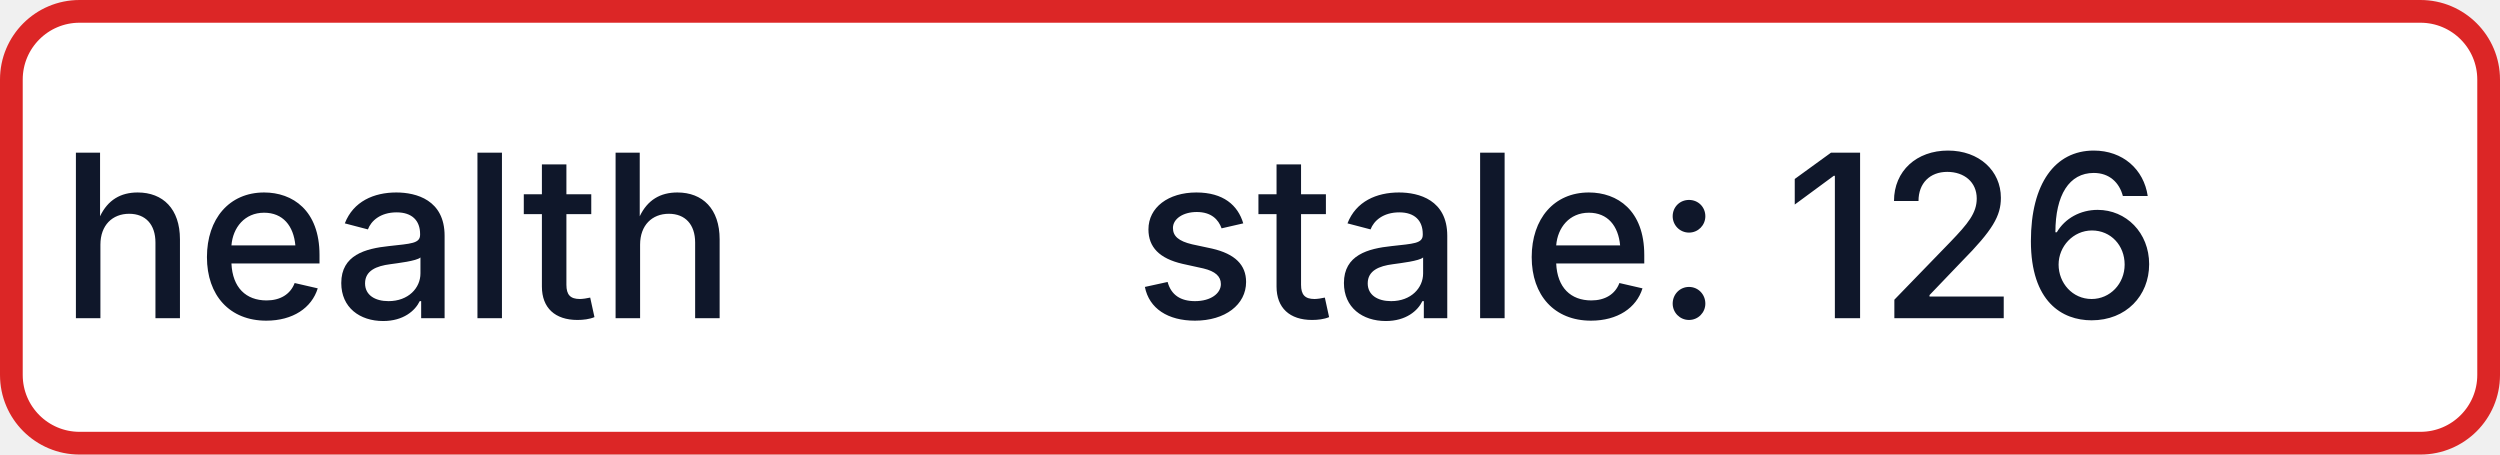
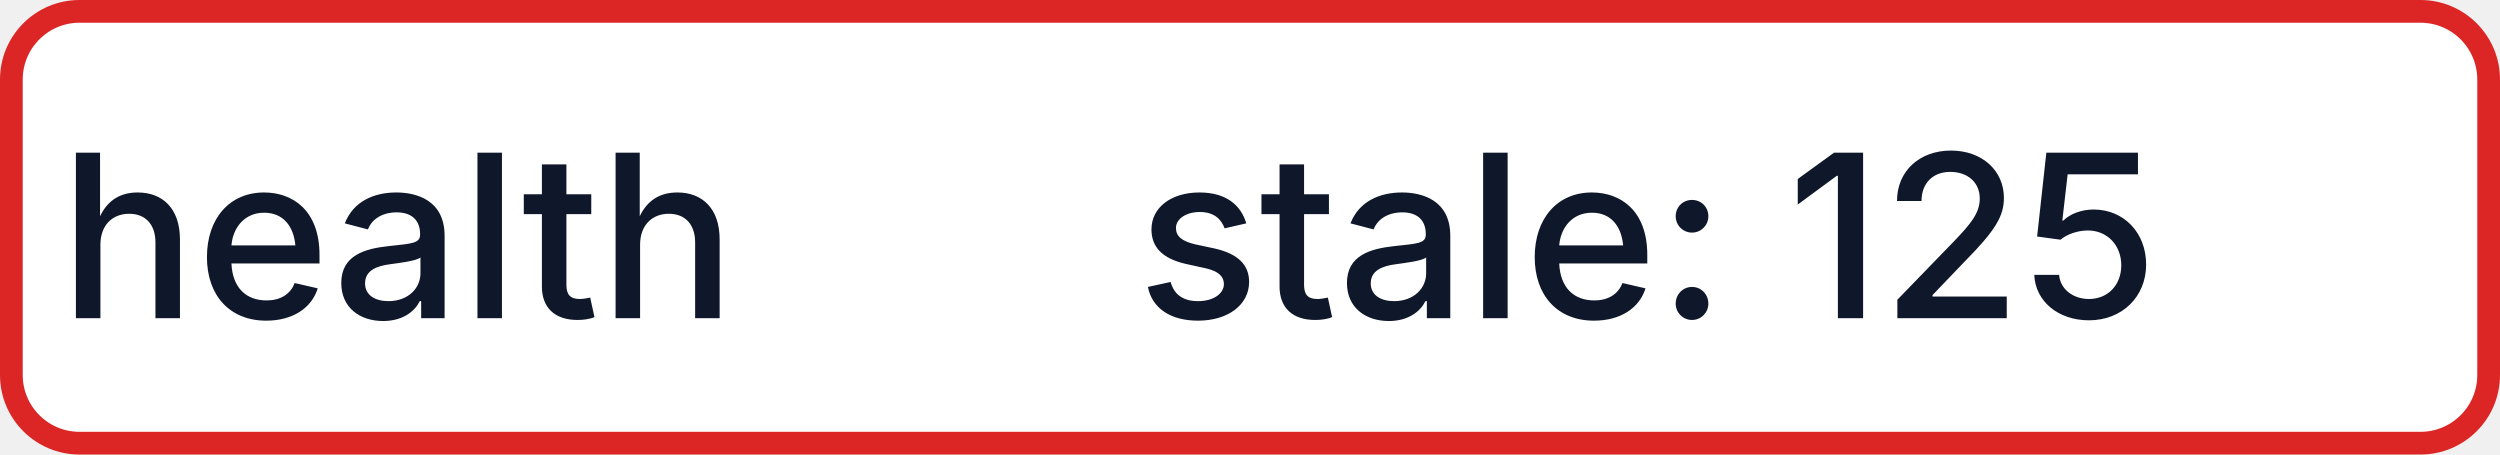
- <svg xmlns="http://www.w3.org/2000/svg" width="110" height="20" role="img" aria-label="health: stale: 126">
+ <svg xmlns="http://www.w3.org/2000/svg" width="110" height="20" role="img" aria-label="health: stale: 125">
  <rect x="0.5" y="0.5" width="109" height="19" rx="3" fill="#FFFFFF" stroke="#DC2626" stroke-width="1" />
  <g fill="#0F172A" text-anchor="middle" font-family="-apple-system,BlinkMacSystemFont,Segoe UI,sans-serif" font-size="10" font-weight="500">
    <text x="17.5" y="14">health</text>
-     <text x="72.5" y="14" textLength="68" lengthAdjust="spacingAndGlyphs">stale: 126</text>
+     <text x="72.5" y="14" textLength="68" lengthAdjust="spacingAndGlyphs">stale: 125</text>
  </g>
</svg>
